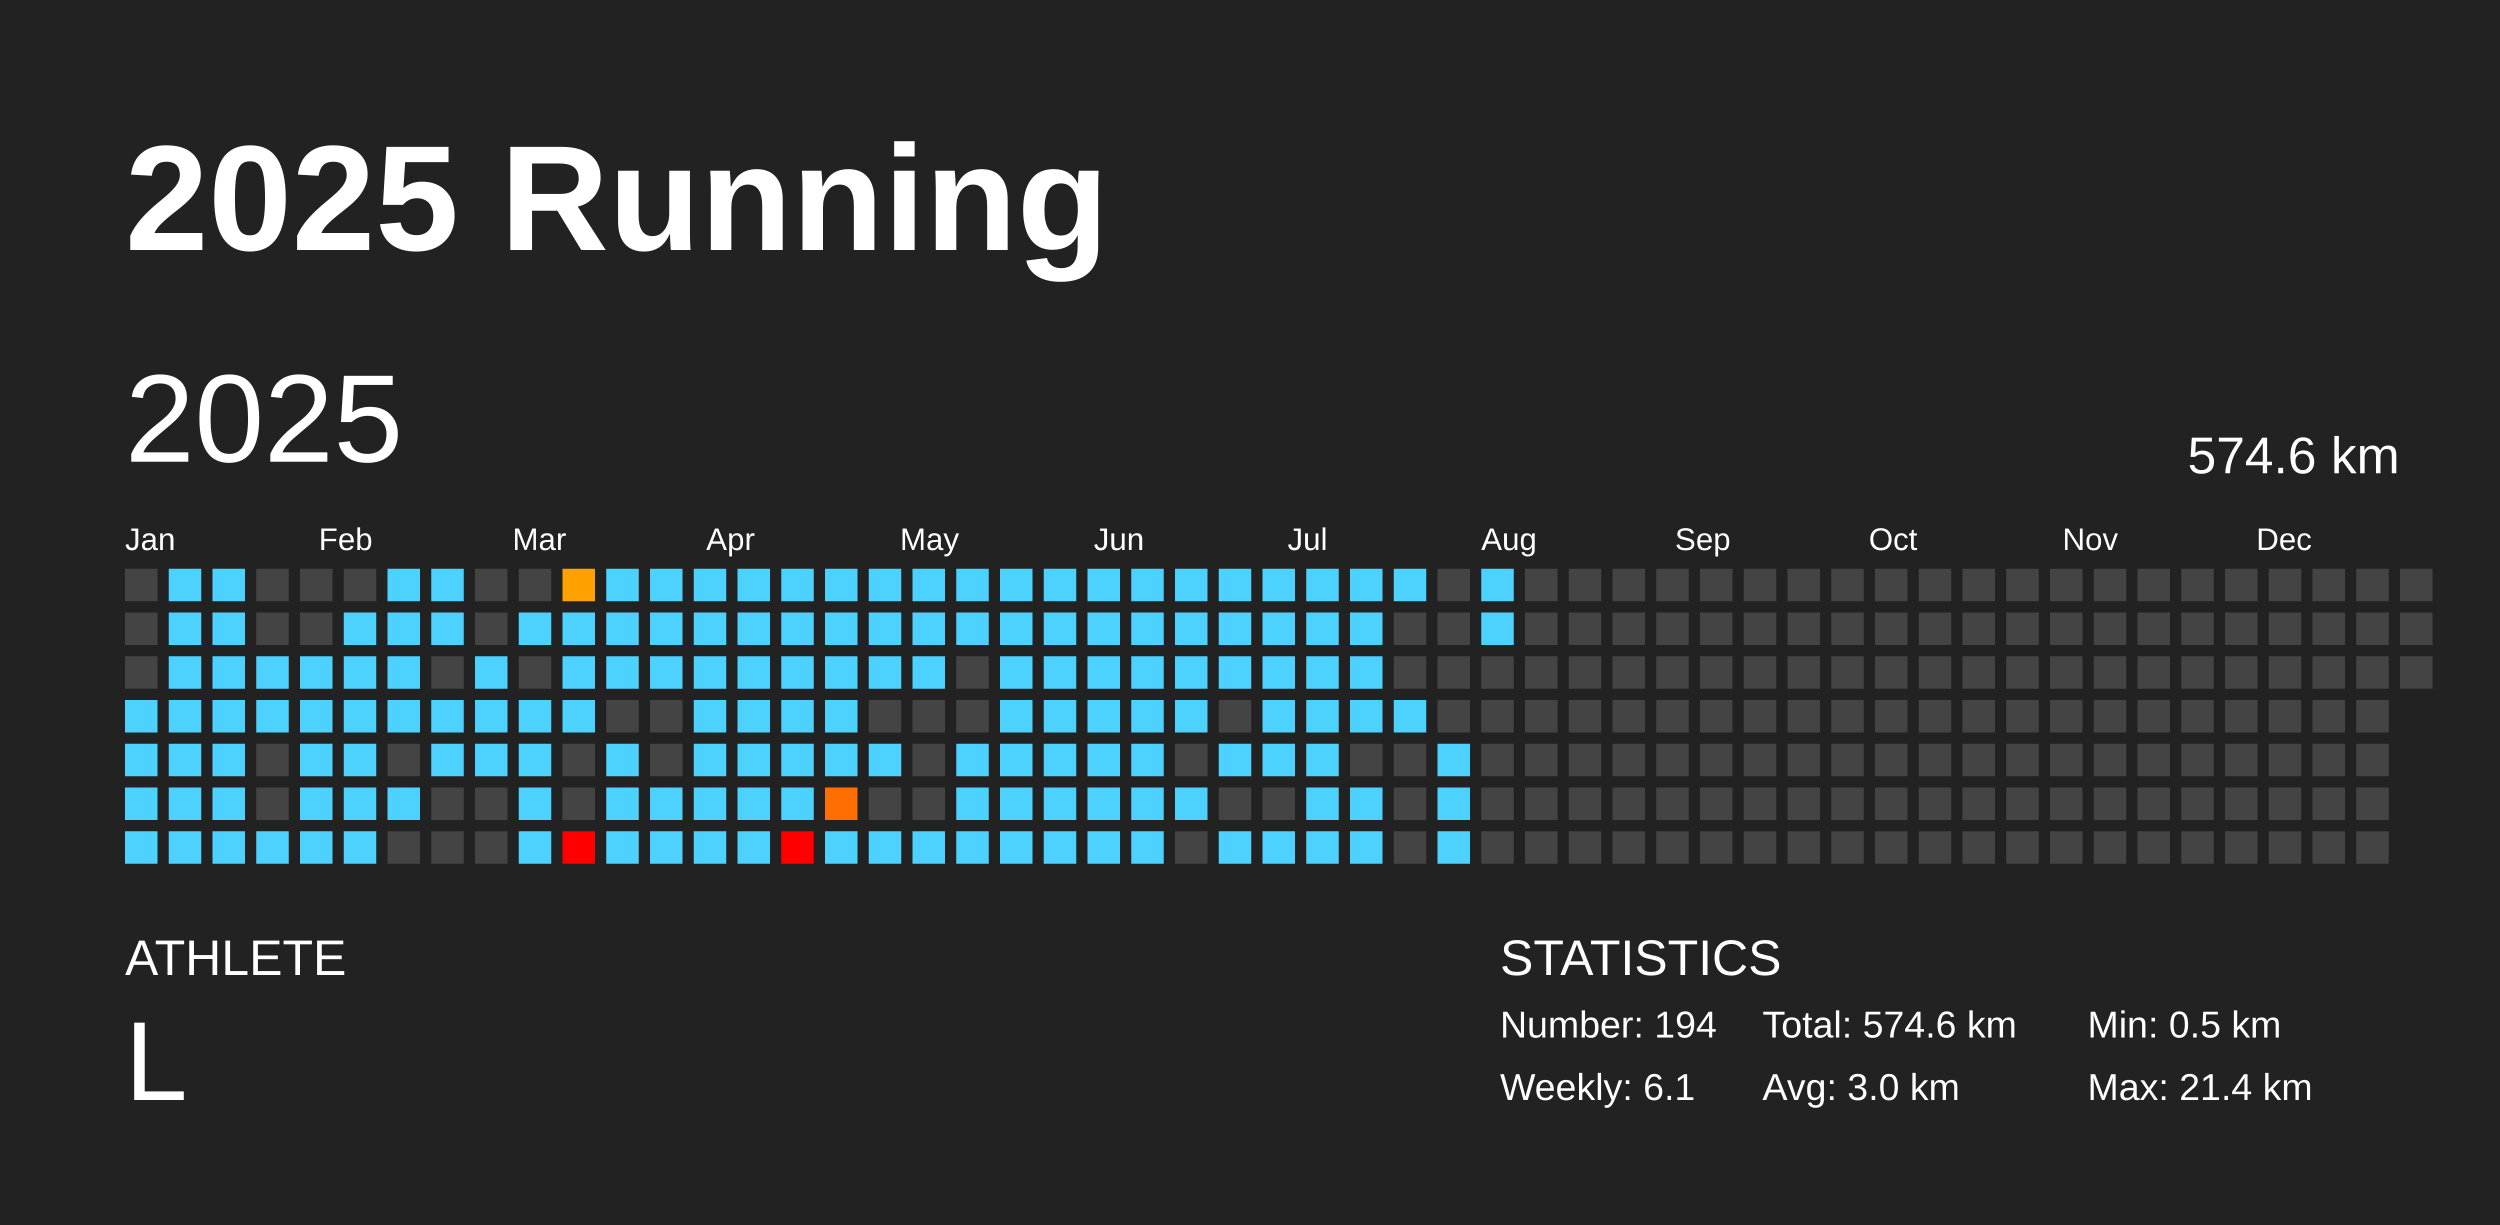
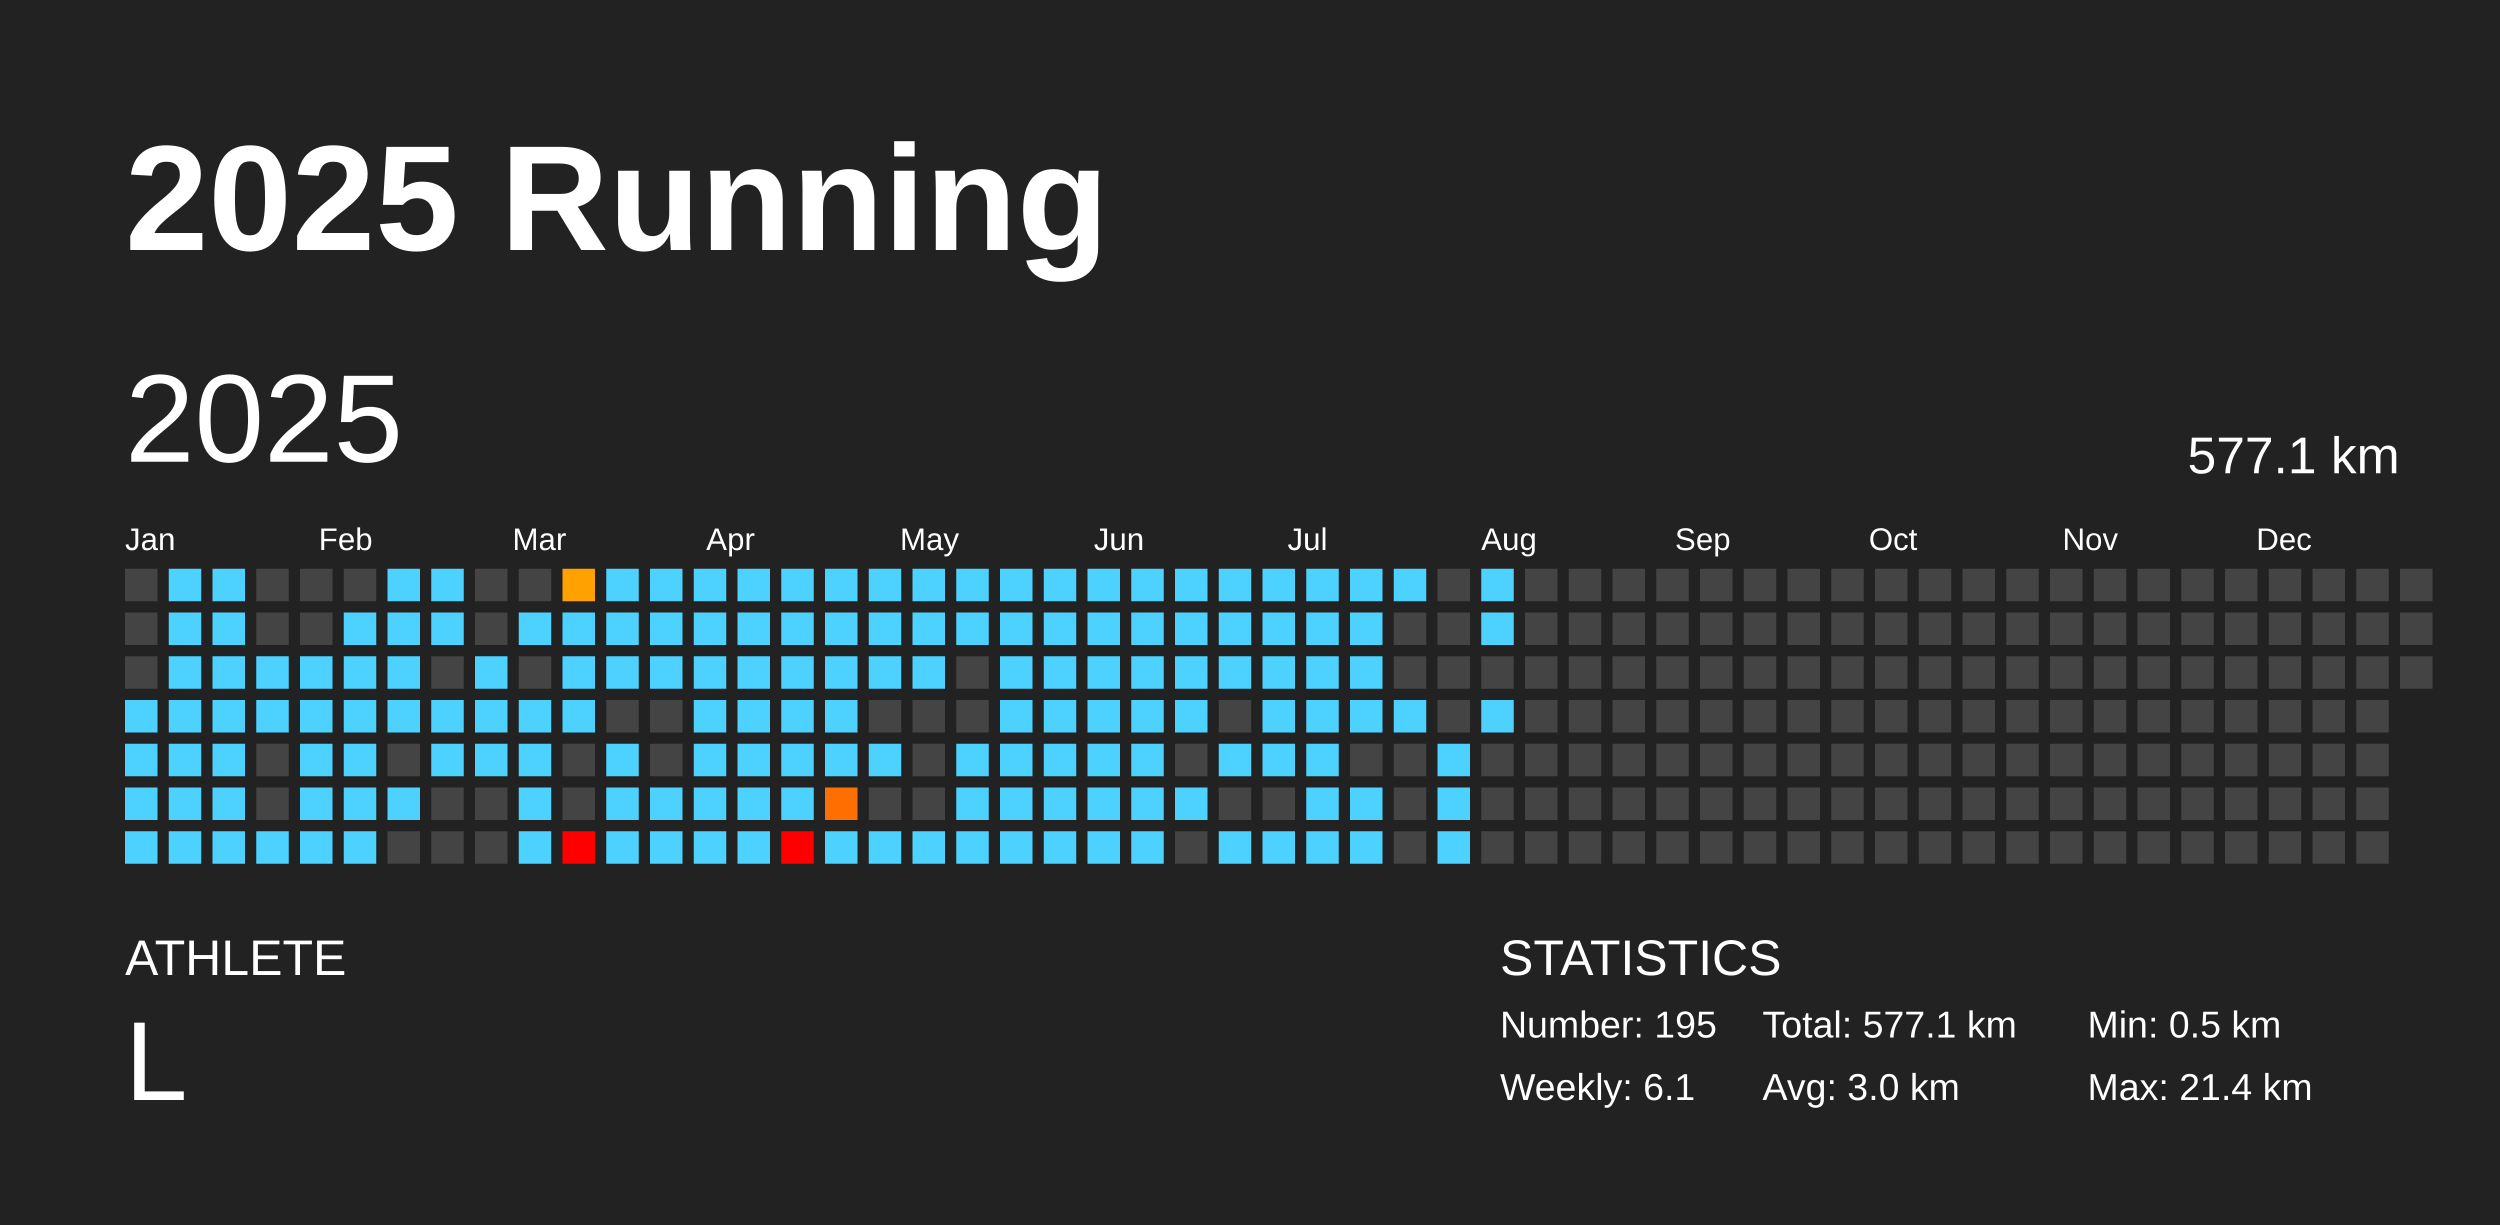
<svg xmlns="http://www.w3.org/2000/svg" baseProfile="full" height="98mm" version="1.1" viewBox="0,0,200,98" width="200mm">
  <defs />
  <rect fill="#222222" height="98" width="200" x="0" y="0" />
  <text fill="#FFFFFF" style="font-size:12px; font-family:Arial; font-weight:bold;" x="10" y="20">2025 Running</text>
  <text fill="#FFFFFF" style="font-size:4px; font-family:Arial" x="10" y="78">ATHLETE</text>
  <text fill="#FFFFFF" style="font-size:9px; font-family:Arial" x="10" y="88">L</text>
  <text fill="#FFFFFF" style="font-size:4px; font-family:Arial" x="120" y="78">STATISTICS</text>
-   <text fill="#FFFFFF" style="font-size:3px; font-family:Arial" x="120" y="83">Number: 194</text>
+   <text fill="#FFFFFF" style="font-size:3px; font-family:Arial" x="120" y="83">Number: 195</text>
  <text fill="#FFFFFF" style="font-size:3px; font-family:Arial" x="120" y="88">Weekly: 6.1</text>
-   <text fill="#FFFFFF" style="font-size:3px; font-family:Arial" x="141" y="83">Total: 574.6 km</text>
+   <text fill="#FFFFFF" style="font-size:3px; font-family:Arial" x="141" y="83">Total: 577.1 km</text>
  <text fill="#FFFFFF" style="font-size:3px; font-family:Arial" x="141" y="88">Avg: 3.0 km</text>
  <text fill="#FFFFFF" style="font-size:3px; font-family:Arial" x="167" y="83">Min: 0.5 km</text>
  <text fill="#FFFFFF" style="font-size:3px; font-family:Arial" x="167" y="88">Max: 21.4 km</text>
  <text dominant-baseline="hanging" fill="#FFFFFF" style="font-size:10.0px; font-family:Arial;" x="10" y="30">2025</text>
-   <text dominant-baseline="hanging" fill="#FFFFFF" style="font-size:4.125px; font-family:Arial;" x="175" y="35">574.6 km</text>
+   <text dominant-baseline="hanging" fill="#FFFFFF" style="font-size:4.125px; font-family:Arial;" x="175" y="35">577.1 km</text>
  <text fill="#FFFFFF" style="font-size:2.5px; font-family:Arial" x="10.0" y="44">Jan</text>
  <text fill="#FFFFFF" style="font-size:2.5px; font-family:Arial" x="25.5" y="44">Feb</text>
  <text fill="#FFFFFF" style="font-size:2.5px; font-family:Arial" x="41.0" y="44">Mar</text>
  <text fill="#FFFFFF" style="font-size:2.5px; font-family:Arial" x="56.5" y="44">Apr</text>
  <text fill="#FFFFFF" style="font-size:2.5px; font-family:Arial" x="72.0" y="44">May</text>
  <text fill="#FFFFFF" style="font-size:2.5px; font-family:Arial" x="87.5" y="44">Jun</text>
  <text fill="#FFFFFF" style="font-size:2.5px; font-family:Arial" x="103.0" y="44">Jul</text>
  <text fill="#FFFFFF" style="font-size:2.5px; font-family:Arial" x="118.5" y="44">Aug</text>
  <text fill="#FFFFFF" style="font-size:2.5px; font-family:Arial" x="134.0" y="44">Sep</text>
  <text fill="#FFFFFF" style="font-size:2.5px; font-family:Arial" x="149.5" y="44">Oct</text>
  <text fill="#FFFFFF" style="font-size:2.5px; font-family:Arial" x="165.0" y="44">Nov</text>
  <text fill="#FFFFFF" style="font-size:2.5px; font-family:Arial" x="180.5" y="44">Dec</text>
  <rect fill="#444444" height="2.6" width="2.6" x="10.0" y="45.5" />
  <rect fill="#444444" height="2.6" width="2.6" x="10.0" y="49.0" />
  <rect fill="#444444" height="2.6" width="2.6" x="10.0" y="52.5" />
  <rect fill="#4dd2ff" height="2.6" width="2.6" x="10.0" y="56.0" />
  <rect fill="#4dd2ff" height="2.6" width="2.6" x="10.0" y="59.5" />
  <rect fill="#4dd2ff" height="2.6" width="2.6" x="10.0" y="63.0" />
  <rect fill="#4dd2ff" height="2.6" width="2.6" x="10.0" y="66.5" />
  <rect fill="#4dd2ff" height="2.6" width="2.6" x="13.5" y="45.5" />
  <rect fill="#4dd2ff" height="2.6" width="2.6" x="13.5" y="49.0" />
  <rect fill="#4dd2ff" height="2.6" width="2.6" x="13.5" y="52.5" />
  <rect fill="#4dd2ff" height="2.6" width="2.6" x="13.5" y="56.0" />
  <rect fill="#4dd2ff" height="2.6" width="2.6" x="13.5" y="59.5" />
  <rect fill="#4dd2ff" height="2.6" width="2.6" x="13.5" y="63.0" />
  <rect fill="#4dd2ff" height="2.6" width="2.6" x="13.5" y="66.5" />
  <rect fill="#4dd2ff" height="2.6" width="2.6" x="17.0" y="45.5" />
  <rect fill="#4dd2ff" height="2.6" width="2.6" x="17.0" y="49.0" />
  <rect fill="#4dd2ff" height="2.6" width="2.6" x="17.0" y="52.5" />
  <rect fill="#4dd2ff" height="2.6" width="2.6" x="17.0" y="56.0" />
  <rect fill="#4dd2ff" height="2.6" width="2.6" x="17.0" y="59.5" />
  <rect fill="#4dd2ff" height="2.6" width="2.6" x="17.0" y="63.0" />
  <rect fill="#4dd2ff" height="2.6" width="2.6" x="17.0" y="66.5" />
  <rect fill="#444444" height="2.6" width="2.6" x="20.5" y="45.5" />
  <rect fill="#444444" height="2.6" width="2.6" x="20.5" y="49.0" />
  <rect fill="#4dd2ff" height="2.6" width="2.6" x="20.5" y="52.5" />
  <rect fill="#4dd2ff" height="2.6" width="2.6" x="20.5" y="56.0" />
  <rect fill="#444444" height="2.6" width="2.6" x="20.5" y="59.5" />
  <rect fill="#444444" height="2.6" width="2.6" x="20.5" y="63.0" />
  <rect fill="#4dd2ff" height="2.6" width="2.6" x="20.5" y="66.5" />
  <rect fill="#444444" height="2.6" width="2.6" x="24.0" y="45.5" />
  <rect fill="#444444" height="2.6" width="2.6" x="24.0" y="49.0" />
  <rect fill="#4dd2ff" height="2.6" width="2.6" x="24.0" y="52.5" />
  <rect fill="#4dd2ff" height="2.6" width="2.6" x="24.0" y="56.0" />
  <rect fill="#4dd2ff" height="2.6" width="2.6" x="24.0" y="59.5" />
  <rect fill="#4dd2ff" height="2.6" width="2.6" x="24.0" y="63.0" />
  <rect fill="#4dd2ff" height="2.6" width="2.6" x="24.0" y="66.5" />
  <rect fill="#444444" height="2.6" width="2.6" x="27.5" y="45.5" />
  <rect fill="#4dd2ff" height="2.6" width="2.6" x="27.5" y="49.0" />
  <rect fill="#4dd2ff" height="2.6" width="2.6" x="27.5" y="52.5" />
  <rect fill="#4dd2ff" height="2.6" width="2.6" x="27.5" y="56.0" />
  <rect fill="#4dd2ff" height="2.6" width="2.6" x="27.5" y="59.5" />
  <rect fill="#4dd2ff" height="2.6" width="2.6" x="27.5" y="63.0" />
  <rect fill="#4dd2ff" height="2.6" width="2.6" x="27.5" y="66.5" />
  <rect fill="#4dd2ff" height="2.6" width="2.6" x="31.0" y="45.5" />
  <rect fill="#4dd2ff" height="2.6" width="2.6" x="31.0" y="49.0" />
  <rect fill="#4dd2ff" height="2.6" width="2.6" x="31.0" y="52.5" />
  <rect fill="#4dd2ff" height="2.6" width="2.6" x="31.0" y="56.0" />
  <rect fill="#444444" height="2.6" width="2.6" x="31.0" y="59.5" />
  <rect fill="#4dd2ff" height="2.6" width="2.6" x="31.0" y="63.0" />
  <rect fill="#444444" height="2.6" width="2.6" x="31.0" y="66.5" />
  <rect fill="#4dd2ff" height="2.6" width="2.6" x="34.5" y="45.5" />
  <rect fill="#4dd2ff" height="2.6" width="2.6" x="34.5" y="49.0" />
  <rect fill="#444444" height="2.6" width="2.6" x="34.5" y="52.5" />
  <rect fill="#4dd2ff" height="2.6" width="2.6" x="34.5" y="56.0" />
  <rect fill="#4dd2ff" height="2.6" width="2.6" x="34.5" y="59.5" />
  <rect fill="#444444" height="2.6" width="2.6" x="34.5" y="63.0" />
  <rect fill="#444444" height="2.6" width="2.6" x="34.5" y="66.5" />
  <rect fill="#444444" height="2.6" width="2.6" x="38.0" y="45.5" />
  <rect fill="#444444" height="2.6" width="2.6" x="38.0" y="49.0" />
  <rect fill="#4dd2ff" height="2.6" width="2.6" x="38.0" y="52.5" />
  <rect fill="#4dd2ff" height="2.6" width="2.6" x="38.0" y="56.0" />
  <rect fill="#4dd2ff" height="2.6" width="2.6" x="38.0" y="59.5" />
  <rect fill="#444444" height="2.6" width="2.6" x="38.0" y="63.0" />
  <rect fill="#444444" height="2.6" width="2.6" x="38.0" y="66.5" />
  <rect fill="#444444" height="2.6" width="2.6" x="41.5" y="45.5" />
  <rect fill="#4dd2ff" height="2.6" width="2.6" x="41.5" y="49.0" />
  <rect fill="#444444" height="2.6" width="2.6" x="41.5" y="52.5" />
  <rect fill="#4dd2ff" height="2.6" width="2.6" x="41.5" y="56.0" />
  <rect fill="#4dd2ff" height="2.6" width="2.6" x="41.5" y="59.5" />
  <rect fill="#4dd2ff" height="2.6" width="2.6" x="41.5" y="63.0" />
  <rect fill="#4dd2ff" height="2.6" width="2.6" x="41.5" y="66.5" />
  <rect fill="#ffa100" height="2.6" width="2.6" x="45.0" y="45.5" />
  <rect fill="#4dd2ff" height="2.6" width="2.6" x="45.0" y="49.0" />
  <rect fill="#4dd2ff" height="2.6" width="2.6" x="45.0" y="52.5" />
  <rect fill="#4dd2ff" height="2.6" width="2.6" x="45.0" y="56.0" />
  <rect fill="#444444" height="2.6" width="2.6" x="45.0" y="59.5" />
  <rect fill="#444444" height="2.6" width="2.6" x="45.0" y="63.0" />
  <rect fill="red" height="2.6" width="2.6" x="45.0" y="66.5" />
  <rect fill="#4dd2ff" height="2.6" width="2.6" x="48.5" y="45.5" />
  <rect fill="#4dd2ff" height="2.6" width="2.6" x="48.5" y="49.0" />
  <rect fill="#4dd2ff" height="2.6" width="2.6" x="48.5" y="52.5" />
  <rect fill="#444444" height="2.6" width="2.6" x="48.5" y="56.0" />
  <rect fill="#4dd2ff" height="2.6" width="2.6" x="48.5" y="59.5" />
  <rect fill="#4dd2ff" height="2.6" width="2.6" x="48.5" y="63.0" />
  <rect fill="#4dd2ff" height="2.6" width="2.6" x="48.5" y="66.5" />
  <rect fill="#4dd2ff" height="2.6" width="2.6" x="52.0" y="45.5" />
  <rect fill="#4dd2ff" height="2.6" width="2.6" x="52.0" y="49.0" />
  <rect fill="#4dd2ff" height="2.6" width="2.6" x="52.0" y="52.5" />
  <rect fill="#444444" height="2.6" width="2.6" x="52.0" y="56.0" />
  <rect fill="#444444" height="2.6" width="2.6" x="52.0" y="59.5" />
  <rect fill="#4dd2ff" height="2.6" width="2.6" x="52.0" y="63.0" />
  <rect fill="#4dd2ff" height="2.6" width="2.6" x="52.0" y="66.5" />
  <rect fill="#4dd2ff" height="2.6" width="2.6" x="55.5" y="45.5" />
  <rect fill="#4dd2ff" height="2.6" width="2.6" x="55.5" y="49.0" />
  <rect fill="#4dd2ff" height="2.6" width="2.6" x="55.5" y="52.5" />
  <rect fill="#4dd2ff" height="2.6" width="2.6" x="55.5" y="56.0" />
  <rect fill="#4dd2ff" height="2.6" width="2.6" x="55.5" y="59.5" />
  <rect fill="#4dd2ff" height="2.6" width="2.6" x="55.5" y="63.0" />
  <rect fill="#4dd2ff" height="2.6" width="2.6" x="55.5" y="66.5" />
  <rect fill="#4dd2ff" height="2.6" width="2.6" x="59.0" y="45.5" />
  <rect fill="#4dd2ff" height="2.6" width="2.6" x="59.0" y="49.0" />
  <rect fill="#4dd2ff" height="2.6" width="2.6" x="59.0" y="52.5" />
  <rect fill="#4dd2ff" height="2.6" width="2.6" x="59.0" y="56.0" />
  <rect fill="#4dd2ff" height="2.6" width="2.6" x="59.0" y="59.5" />
  <rect fill="#4dd2ff" height="2.6" width="2.6" x="59.0" y="63.0" />
  <rect fill="#4dd2ff" height="2.6" width="2.6" x="59.0" y="66.5" />
  <rect fill="#4dd2ff" height="2.6" width="2.6" x="62.5" y="45.5" />
  <rect fill="#4dd2ff" height="2.6" width="2.6" x="62.5" y="49.0" />
  <rect fill="#4dd2ff" height="2.6" width="2.6" x="62.5" y="52.5" />
  <rect fill="#4dd2ff" height="2.6" width="2.6" x="62.5" y="56.0" />
  <rect fill="#4dd2ff" height="2.6" width="2.6" x="62.5" y="59.5" />
  <rect fill="#4dd2ff" height="2.6" width="2.6" x="62.5" y="63.0" />
  <rect fill="red" height="2.6" width="2.6" x="62.5" y="66.5" />
  <rect fill="#4dd2ff" height="2.6" width="2.6" x="66.0" y="45.5" />
  <rect fill="#4dd2ff" height="2.6" width="2.6" x="66.0" y="49.0" />
  <rect fill="#4dd2ff" height="2.6" width="2.6" x="66.0" y="52.5" />
  <rect fill="#4dd2ff" height="2.6" width="2.6" x="66.0" y="56.0" />
  <rect fill="#4dd2ff" height="2.6" width="2.6" x="66.0" y="59.5" />
  <rect fill="#ff6e00" height="2.6" width="2.6" x="66.0" y="63.0" />
  <rect fill="#4dd2ff" height="2.6" width="2.6" x="66.0" y="66.5" />
  <rect fill="#4dd2ff" height="2.6" width="2.6" x="69.5" y="45.5" />
  <rect fill="#4dd2ff" height="2.6" width="2.6" x="69.5" y="49.0" />
  <rect fill="#4dd2ff" height="2.6" width="2.6" x="69.5" y="52.5" />
  <rect fill="#444444" height="2.6" width="2.6" x="69.5" y="56.0" />
  <rect fill="#4dd2ff" height="2.6" width="2.6" x="69.5" y="59.5" />
  <rect fill="#444444" height="2.6" width="2.6" x="69.5" y="63.0" />
  <rect fill="#4dd2ff" height="2.6" width="2.6" x="69.5" y="66.5" />
  <rect fill="#4dd2ff" height="2.6" width="2.6" x="73.0" y="45.5" />
  <rect fill="#4dd2ff" height="2.6" width="2.6" x="73.0" y="49.0" />
  <rect fill="#4dd2ff" height="2.6" width="2.6" x="73.0" y="52.5" />
  <rect fill="#444444" height="2.6" width="2.6" x="73.0" y="56.0" />
  <rect fill="#444444" height="2.6" width="2.6" x="73.0" y="59.5" />
  <rect fill="#444444" height="2.6" width="2.6" x="73.0" y="63.0" />
  <rect fill="#4dd2ff" height="2.6" width="2.6" x="73.0" y="66.5" />
  <rect fill="#4dd2ff" height="2.6" width="2.6" x="76.5" y="45.5" />
  <rect fill="#4dd2ff" height="2.6" width="2.6" x="76.5" y="49.0" />
  <rect fill="#444444" height="2.6" width="2.6" x="76.5" y="52.5" />
  <rect fill="#444444" height="2.6" width="2.6" x="76.5" y="56.0" />
  <rect fill="#4dd2ff" height="2.6" width="2.6" x="76.5" y="59.5" />
  <rect fill="#4dd2ff" height="2.6" width="2.6" x="76.5" y="63.0" />
  <rect fill="#4dd2ff" height="2.6" width="2.6" x="76.5" y="66.5" />
  <rect fill="#4dd2ff" height="2.6" width="2.6" x="80.0" y="45.5" />
  <rect fill="#4dd2ff" height="2.6" width="2.6" x="80.0" y="49.0" />
  <rect fill="#4dd2ff" height="2.6" width="2.6" x="80.0" y="52.5" />
  <rect fill="#4dd2ff" height="2.6" width="2.6" x="80.0" y="56.0" />
  <rect fill="#4dd2ff" height="2.6" width="2.6" x="80.0" y="59.5" />
  <rect fill="#4dd2ff" height="2.6" width="2.6" x="80.0" y="63.0" />
  <rect fill="#4dd2ff" height="2.6" width="2.6" x="80.0" y="66.5" />
  <rect fill="#4dd2ff" height="2.6" width="2.6" x="83.5" y="45.5" />
  <rect fill="#4dd2ff" height="2.6" width="2.6" x="83.5" y="49.0" />
  <rect fill="#4dd2ff" height="2.6" width="2.6" x="83.5" y="52.5" />
  <rect fill="#4dd2ff" height="2.6" width="2.6" x="83.5" y="56.0" />
  <rect fill="#4dd2ff" height="2.6" width="2.6" x="83.5" y="59.5" />
  <rect fill="#4dd2ff" height="2.6" width="2.6" x="83.5" y="63.0" />
  <rect fill="#4dd2ff" height="2.6" width="2.6" x="83.5" y="66.5" />
  <rect fill="#4dd2ff" height="2.6" width="2.6" x="87.0" y="45.5" />
  <rect fill="#4dd2ff" height="2.6" width="2.6" x="87.0" y="49.0" />
  <rect fill="#4dd2ff" height="2.6" width="2.6" x="87.0" y="52.5" />
  <rect fill="#4dd2ff" height="2.6" width="2.6" x="87.0" y="56.0" />
  <rect fill="#4dd2ff" height="2.6" width="2.6" x="87.0" y="59.5" />
  <rect fill="#4dd2ff" height="2.6" width="2.6" x="87.0" y="63.0" />
  <rect fill="#4dd2ff" height="2.6" width="2.6" x="87.0" y="66.5" />
  <rect fill="#4dd2ff" height="2.6" width="2.6" x="90.5" y="45.5" />
  <rect fill="#4dd2ff" height="2.6" width="2.6" x="90.5" y="49.0" />
  <rect fill="#4dd2ff" height="2.6" width="2.6" x="90.5" y="52.5" />
  <rect fill="#4dd2ff" height="2.6" width="2.6" x="90.5" y="56.0" />
  <rect fill="#4dd2ff" height="2.6" width="2.6" x="90.5" y="59.5" />
  <rect fill="#4dd2ff" height="2.6" width="2.6" x="90.5" y="63.0" />
  <rect fill="#4dd2ff" height="2.6" width="2.6" x="90.5" y="66.5" />
  <rect fill="#4dd2ff" height="2.6" width="2.6" x="94.0" y="45.5" />
  <rect fill="#4dd2ff" height="2.6" width="2.6" x="94.0" y="49.0" />
  <rect fill="#4dd2ff" height="2.6" width="2.6" x="94.0" y="52.5" />
  <rect fill="#4dd2ff" height="2.6" width="2.6" x="94.0" y="56.0" />
  <rect fill="#444444" height="2.6" width="2.6" x="94.0" y="59.5" />
  <rect fill="#4dd2ff" height="2.6" width="2.6" x="94.0" y="63.0" />
  <rect fill="#444444" height="2.6" width="2.6" x="94.0" y="66.5" />
  <rect fill="#4dd2ff" height="2.6" width="2.6" x="97.5" y="45.5" />
  <rect fill="#4dd2ff" height="2.6" width="2.6" x="97.5" y="49.0" />
  <rect fill="#4dd2ff" height="2.6" width="2.6" x="97.5" y="52.5" />
  <rect fill="#444444" height="2.6" width="2.6" x="97.5" y="56.0" />
  <rect fill="#4dd2ff" height="2.6" width="2.6" x="97.5" y="59.5" />
  <rect fill="#444444" height="2.6" width="2.6" x="97.5" y="63.0" />
  <rect fill="#4dd2ff" height="2.6" width="2.6" x="97.5" y="66.5" />
  <rect fill="#4dd2ff" height="2.6" width="2.6" x="101.0" y="45.5" />
  <rect fill="#4dd2ff" height="2.6" width="2.6" x="101.0" y="49.0" />
  <rect fill="#4dd2ff" height="2.6" width="2.6" x="101.0" y="52.5" />
  <rect fill="#4dd2ff" height="2.6" width="2.6" x="101.0" y="56.0" />
  <rect fill="#4dd2ff" height="2.6" width="2.6" x="101.0" y="59.5" />
  <rect fill="#444444" height="2.6" width="2.6" x="101.0" y="63.0" />
  <rect fill="#4dd2ff" height="2.6" width="2.6" x="101.0" y="66.5" />
  <rect fill="#4dd2ff" height="2.6" width="2.6" x="104.5" y="45.5" />
  <rect fill="#4dd2ff" height="2.6" width="2.6" x="104.5" y="49.0" />
  <rect fill="#4dd2ff" height="2.6" width="2.6" x="104.5" y="52.5" />
  <rect fill="#4dd2ff" height="2.6" width="2.6" x="104.5" y="56.0" />
  <rect fill="#4dd2ff" height="2.6" width="2.6" x="104.5" y="59.5" />
  <rect fill="#4dd2ff" height="2.6" width="2.6" x="104.5" y="63.0" />
  <rect fill="#4dd2ff" height="2.6" width="2.6" x="104.5" y="66.5" />
  <rect fill="#4dd2ff" height="2.6" width="2.6" x="108.0" y="45.5" />
  <rect fill="#4dd2ff" height="2.6" width="2.6" x="108.0" y="49.0" />
  <rect fill="#4dd2ff" height="2.6" width="2.6" x="108.0" y="52.5" />
  <rect fill="#4dd2ff" height="2.6" width="2.6" x="108.0" y="56.0" />
  <rect fill="#444444" height="2.6" width="2.6" x="108.0" y="59.5" />
  <rect fill="#4dd2ff" height="2.6" width="2.6" x="108.0" y="63.0" />
  <rect fill="#4dd2ff" height="2.6" width="2.6" x="108.0" y="66.5" />
  <rect fill="#4dd2ff" height="2.6" width="2.6" x="111.5" y="45.5" />
  <rect fill="#444444" height="2.6" width="2.6" x="111.5" y="49.0" />
  <rect fill="#444444" height="2.6" width="2.6" x="111.5" y="52.5" />
  <rect fill="#4dd2ff" height="2.6" width="2.6" x="111.5" y="56.0" />
  <rect fill="#444444" height="2.6" width="2.6" x="111.5" y="59.5" />
  <rect fill="#444444" height="2.6" width="2.6" x="111.5" y="63.0" />
  <rect fill="#444444" height="2.6" width="2.6" x="111.5" y="66.5" />
  <rect fill="#444444" height="2.6" width="2.6" x="115.0" y="45.5" />
  <rect fill="#444444" height="2.6" width="2.6" x="115.0" y="49.0" />
  <rect fill="#444444" height="2.6" width="2.6" x="115.0" y="52.5" />
  <rect fill="#444444" height="2.6" width="2.6" x="115.0" y="56.0" />
  <rect fill="#4dd2ff" height="2.6" width="2.6" x="115.0" y="59.5" />
  <rect fill="#4dd2ff" height="2.6" width="2.6" x="115.0" y="63.0" />
  <rect fill="#4dd2ff" height="2.6" width="2.6" x="115.0" y="66.5" />
  <rect fill="#4dd2ff" height="2.6" width="2.6" x="118.5" y="45.5" />
  <rect fill="#4dd2ff" height="2.6" width="2.6" x="118.5" y="49.0" />
  <rect fill="#444444" height="2.6" width="2.6" x="118.5" y="52.5" />
-   <rect fill="#444444" height="2.6" width="2.6" x="118.5" y="56.0" />
+   <rect fill="#4dd2ff" height="2.6" width="2.6" x="118.5" y="56.0" />
  <rect fill="#444444" height="2.6" width="2.6" x="118.5" y="59.5" />
  <rect fill="#444444" height="2.6" width="2.6" x="118.5" y="63.0" />
  <rect fill="#444444" height="2.6" width="2.6" x="118.5" y="66.5" />
  <rect fill="#444444" height="2.6" width="2.6" x="122.0" y="45.5" />
  <rect fill="#444444" height="2.6" width="2.6" x="122.0" y="49.0" />
  <rect fill="#444444" height="2.6" width="2.6" x="122.0" y="52.5" />
  <rect fill="#444444" height="2.6" width="2.6" x="122.0" y="56.0" />
  <rect fill="#444444" height="2.6" width="2.6" x="122.0" y="59.5" />
  <rect fill="#444444" height="2.6" width="2.6" x="122.0" y="63.0" />
  <rect fill="#444444" height="2.6" width="2.6" x="122.0" y="66.5" />
  <rect fill="#444444" height="2.6" width="2.6" x="125.5" y="45.5" />
  <rect fill="#444444" height="2.6" width="2.6" x="125.5" y="49.0" />
  <rect fill="#444444" height="2.6" width="2.6" x="125.5" y="52.5" />
  <rect fill="#444444" height="2.6" width="2.6" x="125.5" y="56.0" />
  <rect fill="#444444" height="2.6" width="2.6" x="125.5" y="59.5" />
  <rect fill="#444444" height="2.6" width="2.6" x="125.5" y="63.0" />
  <rect fill="#444444" height="2.6" width="2.6" x="125.5" y="66.5" />
  <rect fill="#444444" height="2.6" width="2.6" x="129.0" y="45.5" />
  <rect fill="#444444" height="2.6" width="2.6" x="129.0" y="49.0" />
  <rect fill="#444444" height="2.6" width="2.6" x="129.0" y="52.5" />
  <rect fill="#444444" height="2.6" width="2.6" x="129.0" y="56.0" />
  <rect fill="#444444" height="2.6" width="2.6" x="129.0" y="59.5" />
  <rect fill="#444444" height="2.6" width="2.6" x="129.0" y="63.0" />
  <rect fill="#444444" height="2.6" width="2.6" x="129.0" y="66.5" />
  <rect fill="#444444" height="2.6" width="2.6" x="132.5" y="45.5" />
  <rect fill="#444444" height="2.6" width="2.6" x="132.5" y="49.0" />
  <rect fill="#444444" height="2.6" width="2.6" x="132.5" y="52.5" />
  <rect fill="#444444" height="2.6" width="2.6" x="132.5" y="56.0" />
  <rect fill="#444444" height="2.6" width="2.6" x="132.5" y="59.5" />
  <rect fill="#444444" height="2.6" width="2.6" x="132.5" y="63.0" />
  <rect fill="#444444" height="2.6" width="2.6" x="132.5" y="66.5" />
  <rect fill="#444444" height="2.6" width="2.6" x="136.0" y="45.5" />
  <rect fill="#444444" height="2.6" width="2.6" x="136.0" y="49.0" />
  <rect fill="#444444" height="2.6" width="2.6" x="136.0" y="52.5" />
  <rect fill="#444444" height="2.6" width="2.6" x="136.0" y="56.0" />
  <rect fill="#444444" height="2.6" width="2.6" x="136.0" y="59.5" />
  <rect fill="#444444" height="2.6" width="2.6" x="136.0" y="63.0" />
  <rect fill="#444444" height="2.6" width="2.6" x="136.0" y="66.5" />
  <rect fill="#444444" height="2.6" width="2.6" x="139.5" y="45.5" />
  <rect fill="#444444" height="2.6" width="2.6" x="139.5" y="49.0" />
  <rect fill="#444444" height="2.6" width="2.6" x="139.5" y="52.5" />
  <rect fill="#444444" height="2.6" width="2.6" x="139.5" y="56.0" />
  <rect fill="#444444" height="2.6" width="2.6" x="139.5" y="59.5" />
  <rect fill="#444444" height="2.6" width="2.6" x="139.5" y="63.0" />
  <rect fill="#444444" height="2.6" width="2.6" x="139.5" y="66.5" />
  <rect fill="#444444" height="2.6" width="2.6" x="143.0" y="45.5" />
  <rect fill="#444444" height="2.6" width="2.6" x="143.0" y="49.0" />
  <rect fill="#444444" height="2.6" width="2.6" x="143.0" y="52.5" />
  <rect fill="#444444" height="2.6" width="2.6" x="143.0" y="56.0" />
  <rect fill="#444444" height="2.6" width="2.6" x="143.0" y="59.5" />
  <rect fill="#444444" height="2.6" width="2.6" x="143.0" y="63.0" />
  <rect fill="#444444" height="2.6" width="2.6" x="143.0" y="66.5" />
  <rect fill="#444444" height="2.6" width="2.6" x="146.5" y="45.5" />
  <rect fill="#444444" height="2.6" width="2.6" x="146.5" y="49.0" />
  <rect fill="#444444" height="2.6" width="2.6" x="146.5" y="52.5" />
  <rect fill="#444444" height="2.6" width="2.6" x="146.5" y="56.0" />
  <rect fill="#444444" height="2.6" width="2.6" x="146.5" y="59.5" />
  <rect fill="#444444" height="2.6" width="2.6" x="146.5" y="63.0" />
  <rect fill="#444444" height="2.6" width="2.6" x="146.5" y="66.5" />
  <rect fill="#444444" height="2.6" width="2.6" x="150.0" y="45.5" />
  <rect fill="#444444" height="2.6" width="2.6" x="150.0" y="49.0" />
  <rect fill="#444444" height="2.6" width="2.6" x="150.0" y="52.5" />
  <rect fill="#444444" height="2.6" width="2.6" x="150.0" y="56.0" />
  <rect fill="#444444" height="2.6" width="2.6" x="150.0" y="59.5" />
  <rect fill="#444444" height="2.6" width="2.6" x="150.0" y="63.0" />
  <rect fill="#444444" height="2.6" width="2.6" x="150.0" y="66.5" />
  <rect fill="#444444" height="2.6" width="2.6" x="153.5" y="45.5" />
  <rect fill="#444444" height="2.6" width="2.6" x="153.5" y="49.0" />
  <rect fill="#444444" height="2.6" width="2.6" x="153.5" y="52.5" />
  <rect fill="#444444" height="2.6" width="2.6" x="153.5" y="56.0" />
  <rect fill="#444444" height="2.6" width="2.6" x="153.5" y="59.5" />
  <rect fill="#444444" height="2.6" width="2.6" x="153.5" y="63.0" />
  <rect fill="#444444" height="2.6" width="2.6" x="153.5" y="66.5" />
  <rect fill="#444444" height="2.6" width="2.6" x="157.0" y="45.5" />
  <rect fill="#444444" height="2.6" width="2.6" x="157.0" y="49.0" />
  <rect fill="#444444" height="2.6" width="2.6" x="157.0" y="52.5" />
  <rect fill="#444444" height="2.6" width="2.6" x="157.0" y="56.0" />
  <rect fill="#444444" height="2.6" width="2.6" x="157.0" y="59.5" />
  <rect fill="#444444" height="2.6" width="2.6" x="157.0" y="63.0" />
  <rect fill="#444444" height="2.6" width="2.6" x="157.0" y="66.5" />
  <rect fill="#444444" height="2.6" width="2.6" x="160.5" y="45.5" />
  <rect fill="#444444" height="2.6" width="2.6" x="160.5" y="49.0" />
  <rect fill="#444444" height="2.6" width="2.6" x="160.5" y="52.5" />
  <rect fill="#444444" height="2.6" width="2.6" x="160.5" y="56.0" />
  <rect fill="#444444" height="2.6" width="2.6" x="160.5" y="59.5" />
  <rect fill="#444444" height="2.6" width="2.6" x="160.5" y="63.0" />
  <rect fill="#444444" height="2.6" width="2.6" x="160.5" y="66.5" />
  <rect fill="#444444" height="2.6" width="2.6" x="164.0" y="45.5" />
  <rect fill="#444444" height="2.6" width="2.6" x="164.0" y="49.0" />
  <rect fill="#444444" height="2.6" width="2.6" x="164.0" y="52.5" />
  <rect fill="#444444" height="2.6" width="2.6" x="164.0" y="56.0" />
  <rect fill="#444444" height="2.6" width="2.6" x="164.0" y="59.5" />
  <rect fill="#444444" height="2.6" width="2.6" x="164.0" y="63.0" />
  <rect fill="#444444" height="2.6" width="2.6" x="164.0" y="66.5" />
  <rect fill="#444444" height="2.6" width="2.6" x="167.5" y="45.5" />
  <rect fill="#444444" height="2.6" width="2.6" x="167.5" y="49.0" />
  <rect fill="#444444" height="2.6" width="2.6" x="167.5" y="52.5" />
  <rect fill="#444444" height="2.6" width="2.6" x="167.5" y="56.0" />
  <rect fill="#444444" height="2.6" width="2.6" x="167.5" y="59.5" />
  <rect fill="#444444" height="2.6" width="2.6" x="167.5" y="63.0" />
  <rect fill="#444444" height="2.6" width="2.6" x="167.5" y="66.5" />
  <rect fill="#444444" height="2.6" width="2.6" x="171.0" y="45.5" />
  <rect fill="#444444" height="2.6" width="2.6" x="171.0" y="49.0" />
  <rect fill="#444444" height="2.6" width="2.6" x="171.0" y="52.5" />
  <rect fill="#444444" height="2.6" width="2.6" x="171.0" y="56.0" />
  <rect fill="#444444" height="2.6" width="2.6" x="171.0" y="59.5" />
  <rect fill="#444444" height="2.6" width="2.6" x="171.0" y="63.0" />
  <rect fill="#444444" height="2.6" width="2.6" x="171.0" y="66.5" />
  <rect fill="#444444" height="2.6" width="2.6" x="174.5" y="45.5" />
  <rect fill="#444444" height="2.6" width="2.6" x="174.5" y="49.0" />
  <rect fill="#444444" height="2.6" width="2.6" x="174.5" y="52.5" />
  <rect fill="#444444" height="2.6" width="2.6" x="174.5" y="56.0" />
  <rect fill="#444444" height="2.6" width="2.6" x="174.5" y="59.5" />
  <rect fill="#444444" height="2.6" width="2.6" x="174.5" y="63.0" />
  <rect fill="#444444" height="2.6" width="2.6" x="174.5" y="66.5" />
  <rect fill="#444444" height="2.6" width="2.6" x="178.0" y="45.5" />
  <rect fill="#444444" height="2.6" width="2.6" x="178.0" y="49.0" />
  <rect fill="#444444" height="2.6" width="2.6" x="178.0" y="52.5" />
  <rect fill="#444444" height="2.6" width="2.6" x="178.0" y="56.0" />
  <rect fill="#444444" height="2.6" width="2.6" x="178.0" y="59.5" />
  <rect fill="#444444" height="2.6" width="2.6" x="178.0" y="63.0" />
  <rect fill="#444444" height="2.6" width="2.6" x="178.0" y="66.5" />
  <rect fill="#444444" height="2.6" width="2.6" x="181.5" y="45.5" />
  <rect fill="#444444" height="2.6" width="2.6" x="181.5" y="49.0" />
  <rect fill="#444444" height="2.6" width="2.6" x="181.5" y="52.5" />
  <rect fill="#444444" height="2.6" width="2.6" x="181.5" y="56.0" />
  <rect fill="#444444" height="2.6" width="2.6" x="181.5" y="59.5" />
  <rect fill="#444444" height="2.6" width="2.6" x="181.5" y="63.0" />
  <rect fill="#444444" height="2.6" width="2.6" x="181.5" y="66.5" />
  <rect fill="#444444" height="2.6" width="2.6" x="185.0" y="45.5" />
  <rect fill="#444444" height="2.6" width="2.6" x="185.0" y="49.0" />
  <rect fill="#444444" height="2.6" width="2.6" x="185.0" y="52.5" />
  <rect fill="#444444" height="2.6" width="2.6" x="185.0" y="56.0" />
  <rect fill="#444444" height="2.6" width="2.6" x="185.0" y="59.5" />
  <rect fill="#444444" height="2.6" width="2.6" x="185.0" y="63.0" />
  <rect fill="#444444" height="2.6" width="2.6" x="185.0" y="66.5" />
  <rect fill="#444444" height="2.6" width="2.6" x="188.5" y="45.5" />
  <rect fill="#444444" height="2.6" width="2.6" x="188.5" y="49.0" />
  <rect fill="#444444" height="2.6" width="2.6" x="188.5" y="52.5" />
  <rect fill="#444444" height="2.6" width="2.6" x="188.5" y="56.0" />
  <rect fill="#444444" height="2.6" width="2.6" x="188.5" y="59.5" />
  <rect fill="#444444" height="2.6" width="2.6" x="188.5" y="63.0" />
  <rect fill="#444444" height="2.6" width="2.6" x="188.5" y="66.5" />
  <rect fill="#444444" height="2.6" width="2.6" x="192.0" y="45.5" />
  <rect fill="#444444" height="2.6" width="2.6" x="192.0" y="49.0" />
  <rect fill="#444444" height="2.6" width="2.6" x="192.0" y="52.5" />
</svg>
